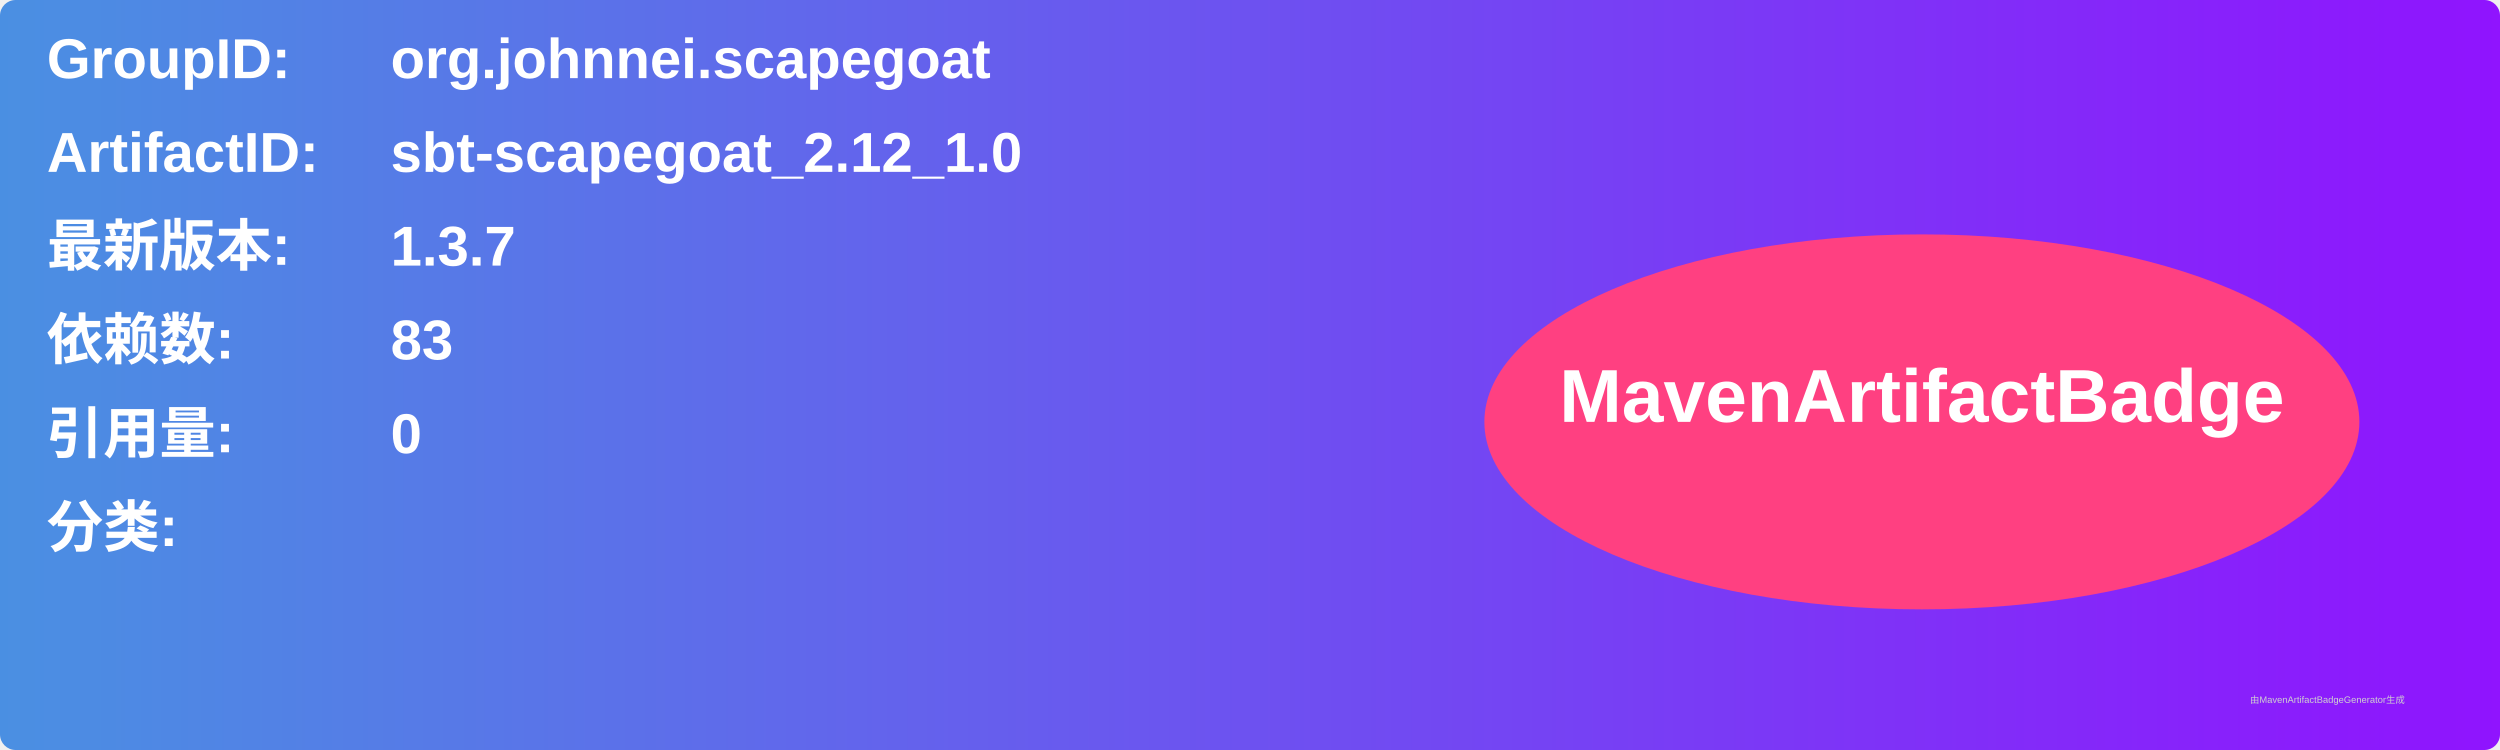
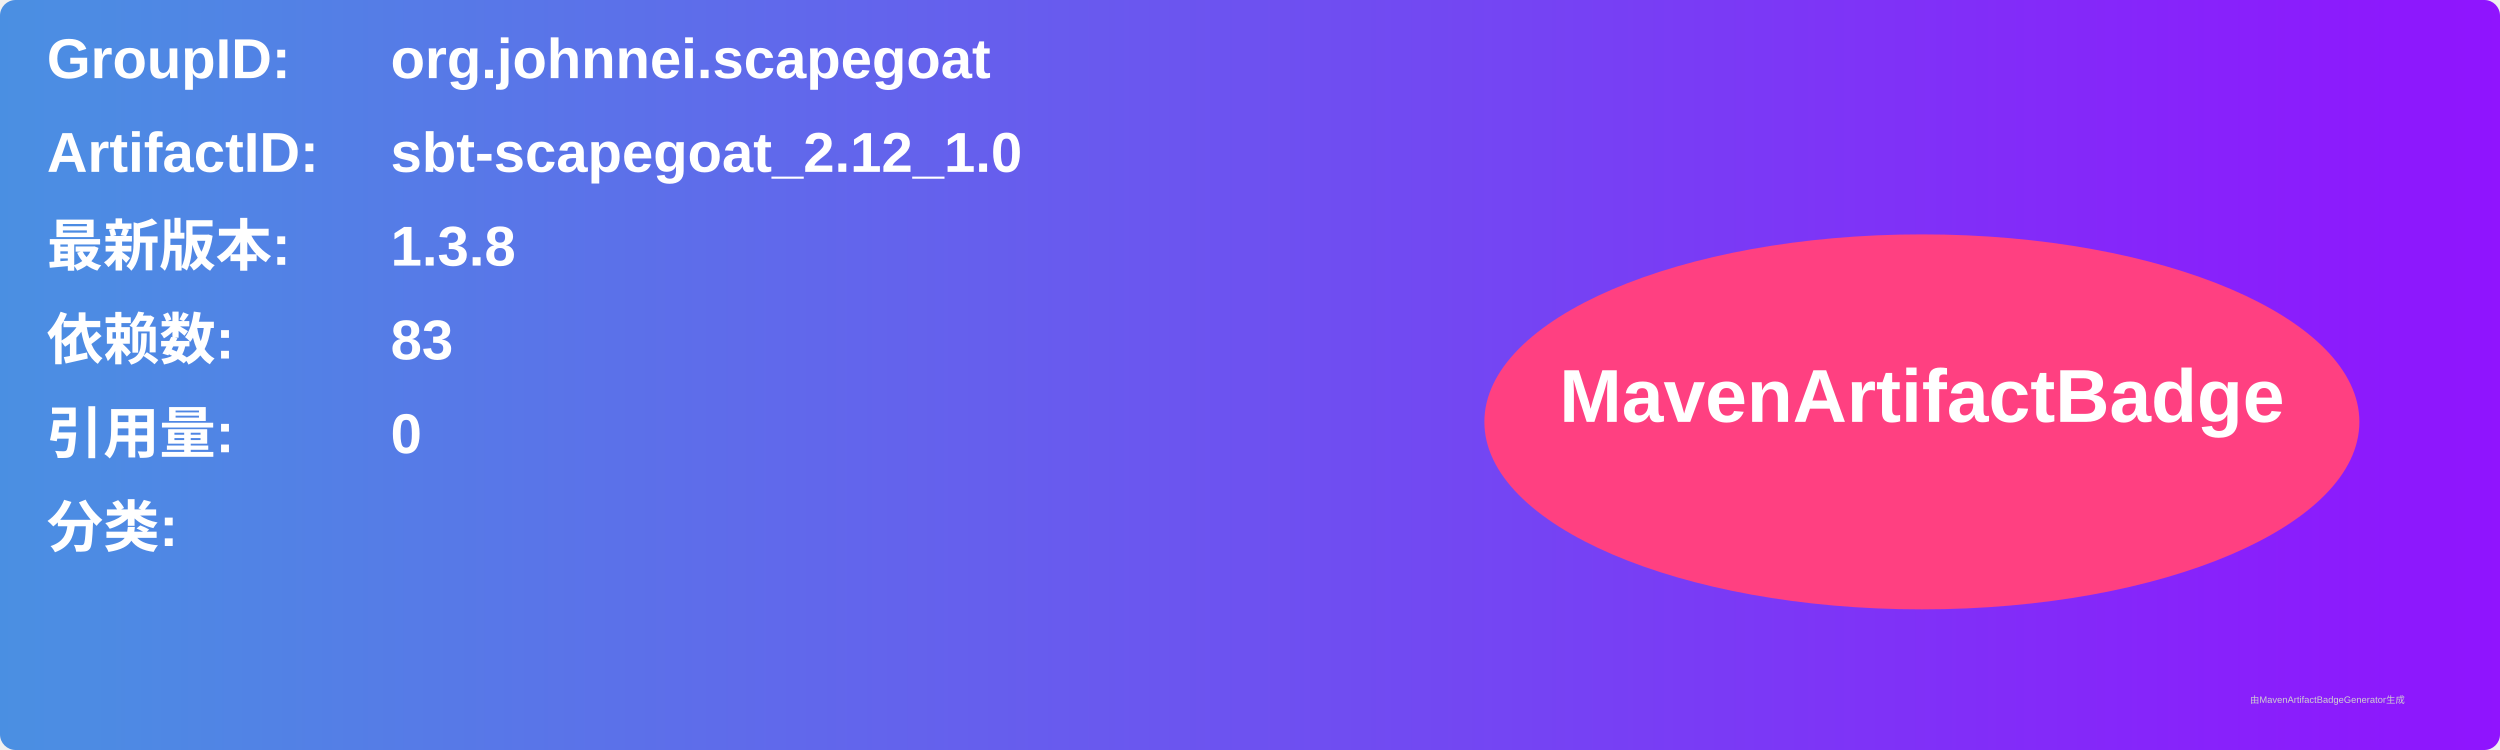
<svg xmlns="http://www.w3.org/2000/svg" width="800" height="240" viewBox="0 0 800 240">
  <linearGradient id="grad" x1="0%" y1="0%" x2="100%" y2="0%">
    <stop offset="0%" stop-color="#4a90e2" />
    <stop offset="100%" stop-color="#9013fe" />
  </linearGradient>
  <rect width="100%" height="100%" rx="5" ry="5" fill="url(#grad)" />
  <g transform="translate(15, 15)">
    <text x="0" y="10" font-family="Arial" font-size="18" fill="white" font-weight="bold" width="260">GroupID:</text>
    <text x="110" y="10" font-family="Arial" font-size="18" fill="white" font-weight="bold" width="460">org.johnnei.scapegoat</text>
    <text x="0" y="40" font-family="Arial" font-size="18" fill="white" font-weight="bold" width="260">ArtifactID:</text>
    <text x="110" y="40" font-family="Arial" font-size="18" fill="white" font-weight="bold" width="460">sbt-scapegoat_2.12_1.0</text>
    <text x="0" y="70" font-family="Arial" font-size="18" fill="white" font-weight="bold">最新版本:</text>
    <text x="110" y="70" font-family="Arial" font-size="18" fill="white" font-weight="bold">
-       <tspan font-weight="bold">1.3.7</tspan>
+       <tspan font-weight="bold">1.3.8</tspan>
    </text>
    <text x="0" y="100" font-family="Arial" font-size="18" fill="white" font-weight="bold">依赖数: </text>
    <text x="110" y="100" font-family="Arial" font-size="18" fill="white">
      <tspan font-weight="bold">83</tspan>
    </text>
    <text x="0" y="130" font-family="Arial" font-size="18" fill="white" font-weight="bold">引用量: </text>
    <text x="110" y="130" font-family="Arial" font-size="18" fill="white">
      <tspan font-weight="bold">0</tspan>
    </text>
    <text x="0" y="160" font-family="Arial" font-size="18" fill="white" font-weight="bold">分类:</text>
    <text x="10" y="190" font-family="Arial" font-size="10" fill="white">
      <tspan font-weight="bold" />
    </text>
    <ellipse cx="600" cy="120" rx="140" ry="60" fill="#ff4081" />
    <text x="600" y="120" text-anchor="middle" font-family="Arial" font-size="24" fill="white" font-weight="bold">MavenArtifactBadge</text>
  </g>
  <text x="720" y="225" font-family="Arial" font-size="3" fill="#d0d0d0">由MavenArtifactBadgeGenerator生成</text>
</svg>
